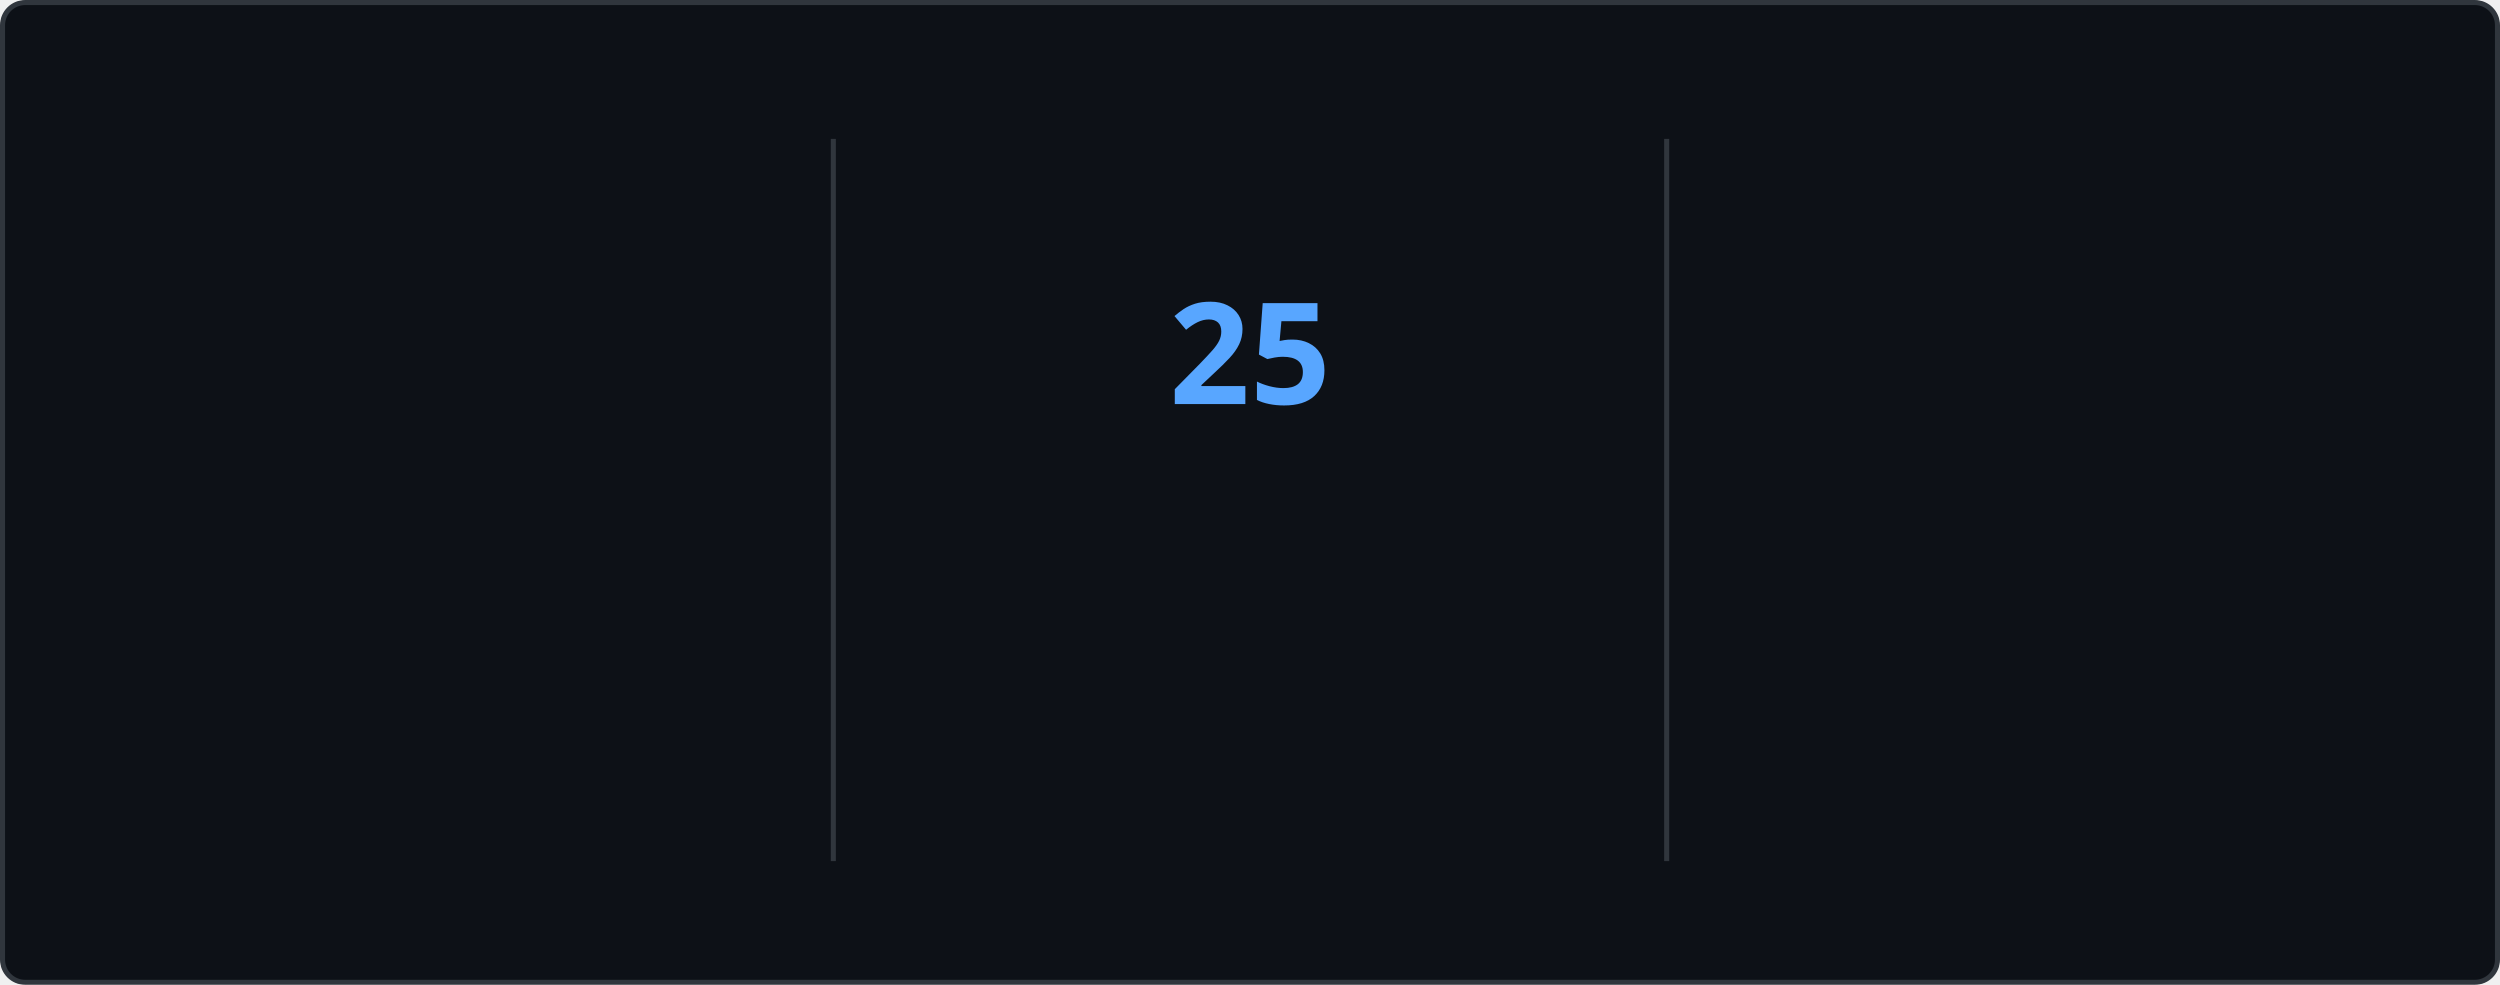
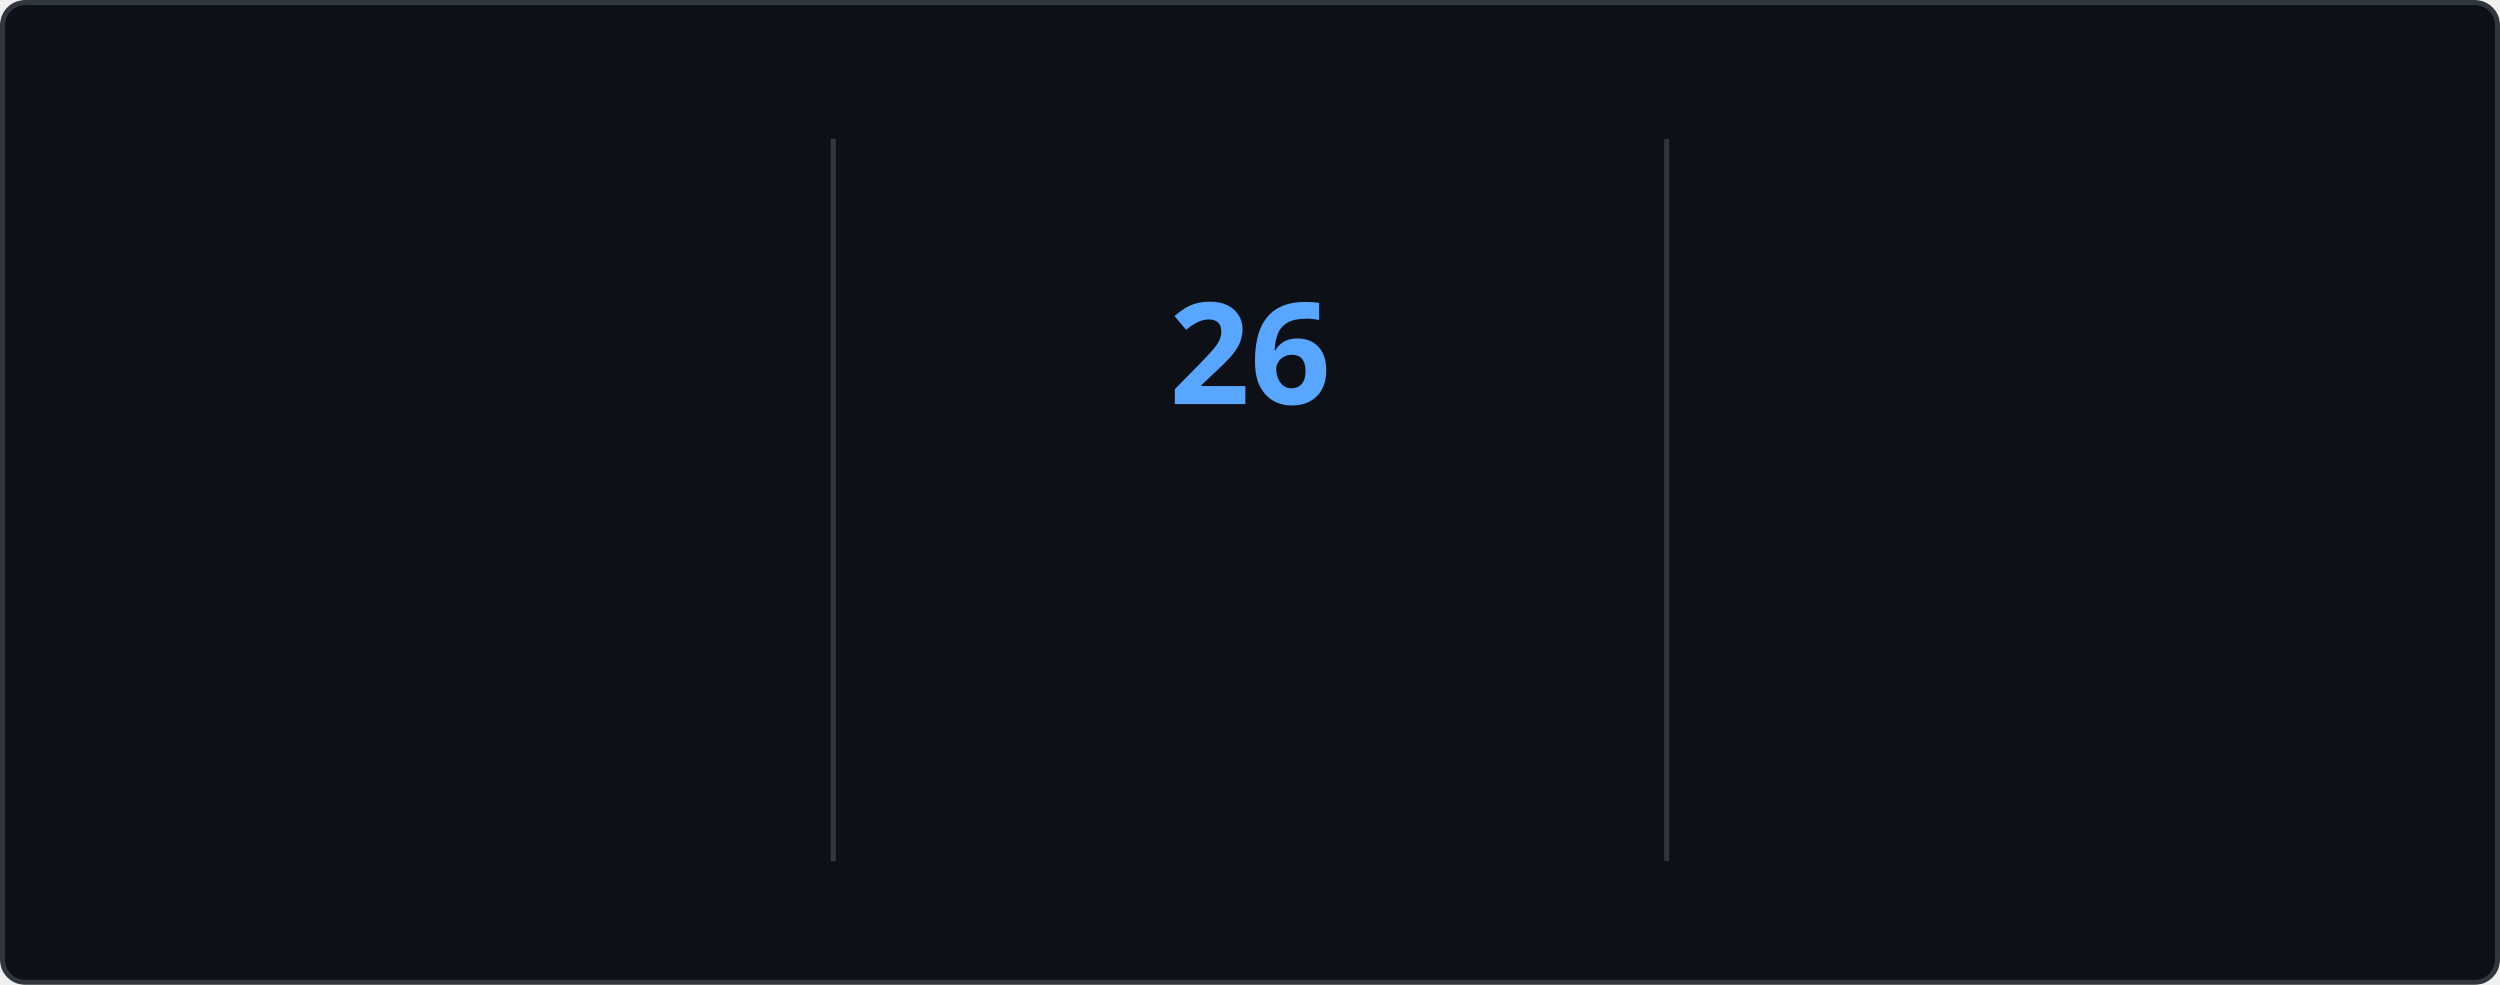
<svg xmlns="http://www.w3.org/2000/svg" style="isolation: isolate" viewBox="0 0 495 195" width="495px" height="195px" direction="ltr">
  <style>
    @keyframes currstreak {
      0% { font-size: 3px; opacity: 0.2; }
      80% { font-size: 34px; opacity: 1; }
      100% { font-size: 28px; opacity: 1; }
    }
    @keyframes fadein {
      0% { opacity: 0; }
      100% { opacity: 1; }
    }
    .big-number {
      font-family: "Segoe UI", Ubuntu, sans-serif;
      font-weight: 700;
      font-size: 28px;
      fill: #e6edf3;
    }
    .label {
      font-family: "Segoe UI", Ubuntu, sans-serif;
      font-weight: 400;
      font-size: 14px;
      fill: #e6edf3;
    }
    .range-text {
      font-family: "Segoe UI", Ubuntu, sans-serif;
      font-weight: 400;
      font-size: 12px;
      fill: #8b949e;
    }
    .current-streak-num {
      font-family: "Segoe UI", Ubuntu, sans-serif;
      font-weight: 700;
      font-size: 28px;
      fill: #58a6ff;
    }</style>
  <defs>
    <clipPath id="outer_rectangle">
      <rect width="495" height="195" rx="4.5" />
    </clipPath>
    <mask id="mask_out_ring_behind_fire">
      <rect width="495" height="195" fill="white" />
      <ellipse id="mask-ellipse" cx="247.5" cy="32" rx="13" ry="18" fill="black" />
    </mask>
  </defs>
  <g clip-path="url(#outer_rectangle)">
    <g style="isolation: isolate">
      <rect fill="#0d1117" rx="4.5" x="0.5" y="0.5" width="494" height="194" stroke="#30363d" />
    </g>
    <g style="isolation: isolate">
      <line x1="165" y1="28" x2="165" y2="170" vector-effect="non-scaling-stroke" stroke-width="1" stroke="#30363d" stroke-linejoin="miter" stroke-linecap="square" stroke-miterlimit="3" />
      <line x1="330" y1="28" x2="330" y2="170" vector-effect="non-scaling-stroke" stroke-width="1" stroke="#30363d" stroke-linejoin="miter" stroke-linecap="square" stroke-miterlimit="3" />
    </g>
    <g style="isolation: isolate">
      <g transform="translate(82.5, 48)">
        <text x="0" y="32" stroke-width="0" text-anchor="middle" class="big-number" style="opacity: 0; animation: fadein 0.5s linear forwards 0.6s">
            3.9K
          </text>
      </g>
      <g transform="translate(82.5, 84)">
        <text x="0" y="32" stroke-width="0" text-anchor="middle" class="label" style="opacity: 0; animation: fadein 0.5s linear forwards 0.7s">
            Total Contributions
          </text>
      </g>
      <g transform="translate(82.5, 114)">
        <text x="0" y="32" stroke-width="0" text-anchor="middle" class="range-text" style="opacity: 0; animation: fadein 0.5s linear forwards 0.8s">
-             Oct 5 - Present
+             Oct 12 - Present
          </text>
      </g>
    </g>
    <g style="isolation: isolate">
      <g mask="url(#mask_out_ring_behind_fire)">
        <circle cx="247.5" cy="71" r="40" fill="none" stroke="#e6edf3" stroke-width="5" style="opacity: 0; animation: fadein 0.5s linear forwards 0.4s" />
      </g>
      <g transform="translate(247.5, 19.5)" stroke-opacity="0" style="opacity: 0; animation: fadein 0.5s linear forwards 0.6s">
        <path d="M -12 -0.5 L 15 -0.5 L 15 23.5 L -12 23.5 L -12 -0.5 Z" fill="none" />
        <path d="M 1.5 0.67 C 1.5 0.67 2.24 3.32 2.24 5.47 C 2.24 7.53 0.89 9.2 -1.17 9.2 C -3.23 9.2 -4.79 7.53 -4.79 5.47 L -4.76 5.11 C -6.78 7.51 -8 10.62 -8 13.99 C -8 18.41 -4.42 22 0 22 C 4.42 22 8 18.41 8 13.99 C 8 8.6 5.41 3.79 1.5 0.67 Z M -0.29 19 C -2.07 19 -3.51 17.6 -3.51 15.86 C -3.51 14.24 -2.46 13.1 -0.7 12.74 C 1.07 12.38 2.9 11.53 3.92 10.16 C 4.31 11.45 4.51 12.81 4.51 14.2 C 4.51 16.85 2.36 19 -0.29 19 Z" fill="#e6edf3" stroke-opacity="0" />
      </g>
      <g transform="translate(247.5, 48)">
        <text x="0" y="32" stroke-width="0" text-anchor="middle" class="current-streak-num" style="animation: currstreak 0.6s linear forwards">
-             25
+             26
          </text>
      </g>
      <g transform="translate(247.5, 108)">
        <text x="0" y="32" stroke-width="0" text-anchor="middle" class="label" style="opacity: 0; animation: fadein 0.5s linear forwards 0.9s">
            Current Streak
          </text>
      </g>
      <g transform="translate(247.5, 145)">
        <text x="0" y="21" stroke-width="0" text-anchor="middle" class="range-text" style="opacity: 0; animation: fadein 0.5s linear forwards 0.9s">
-             Sep 16 - Oct 10
+             Sep 16 - Oct 11
          </text>
      </g>
    </g>
    <g style="isolation: isolate">
      <g transform="translate(412.5, 48)">
        <text x="0" y="32" stroke-width="0" text-anchor="middle" class="big-number" style="opacity: 0; animation: fadein 0.5s linear forwards 1.2s">
            35
          </text>
      </g>
      <g transform="translate(412.5, 84)">
        <text x="0" y="32" stroke-width="0" text-anchor="middle" class="label" style="opacity: 0; animation: fadein 0.5s linear forwards 1.3s">
            Longest Streak
          </text>
      </g>
      <g transform="translate(412.5, 114)">
        <text x="0" y="32" stroke-width="0" text-anchor="middle" class="range-text" style="opacity: 0; animation: fadein 0.5s linear forwards 1.4s">
            Jul 19 - Aug 22
          </text>
      </g>
    </g>
  </g>
</svg>
